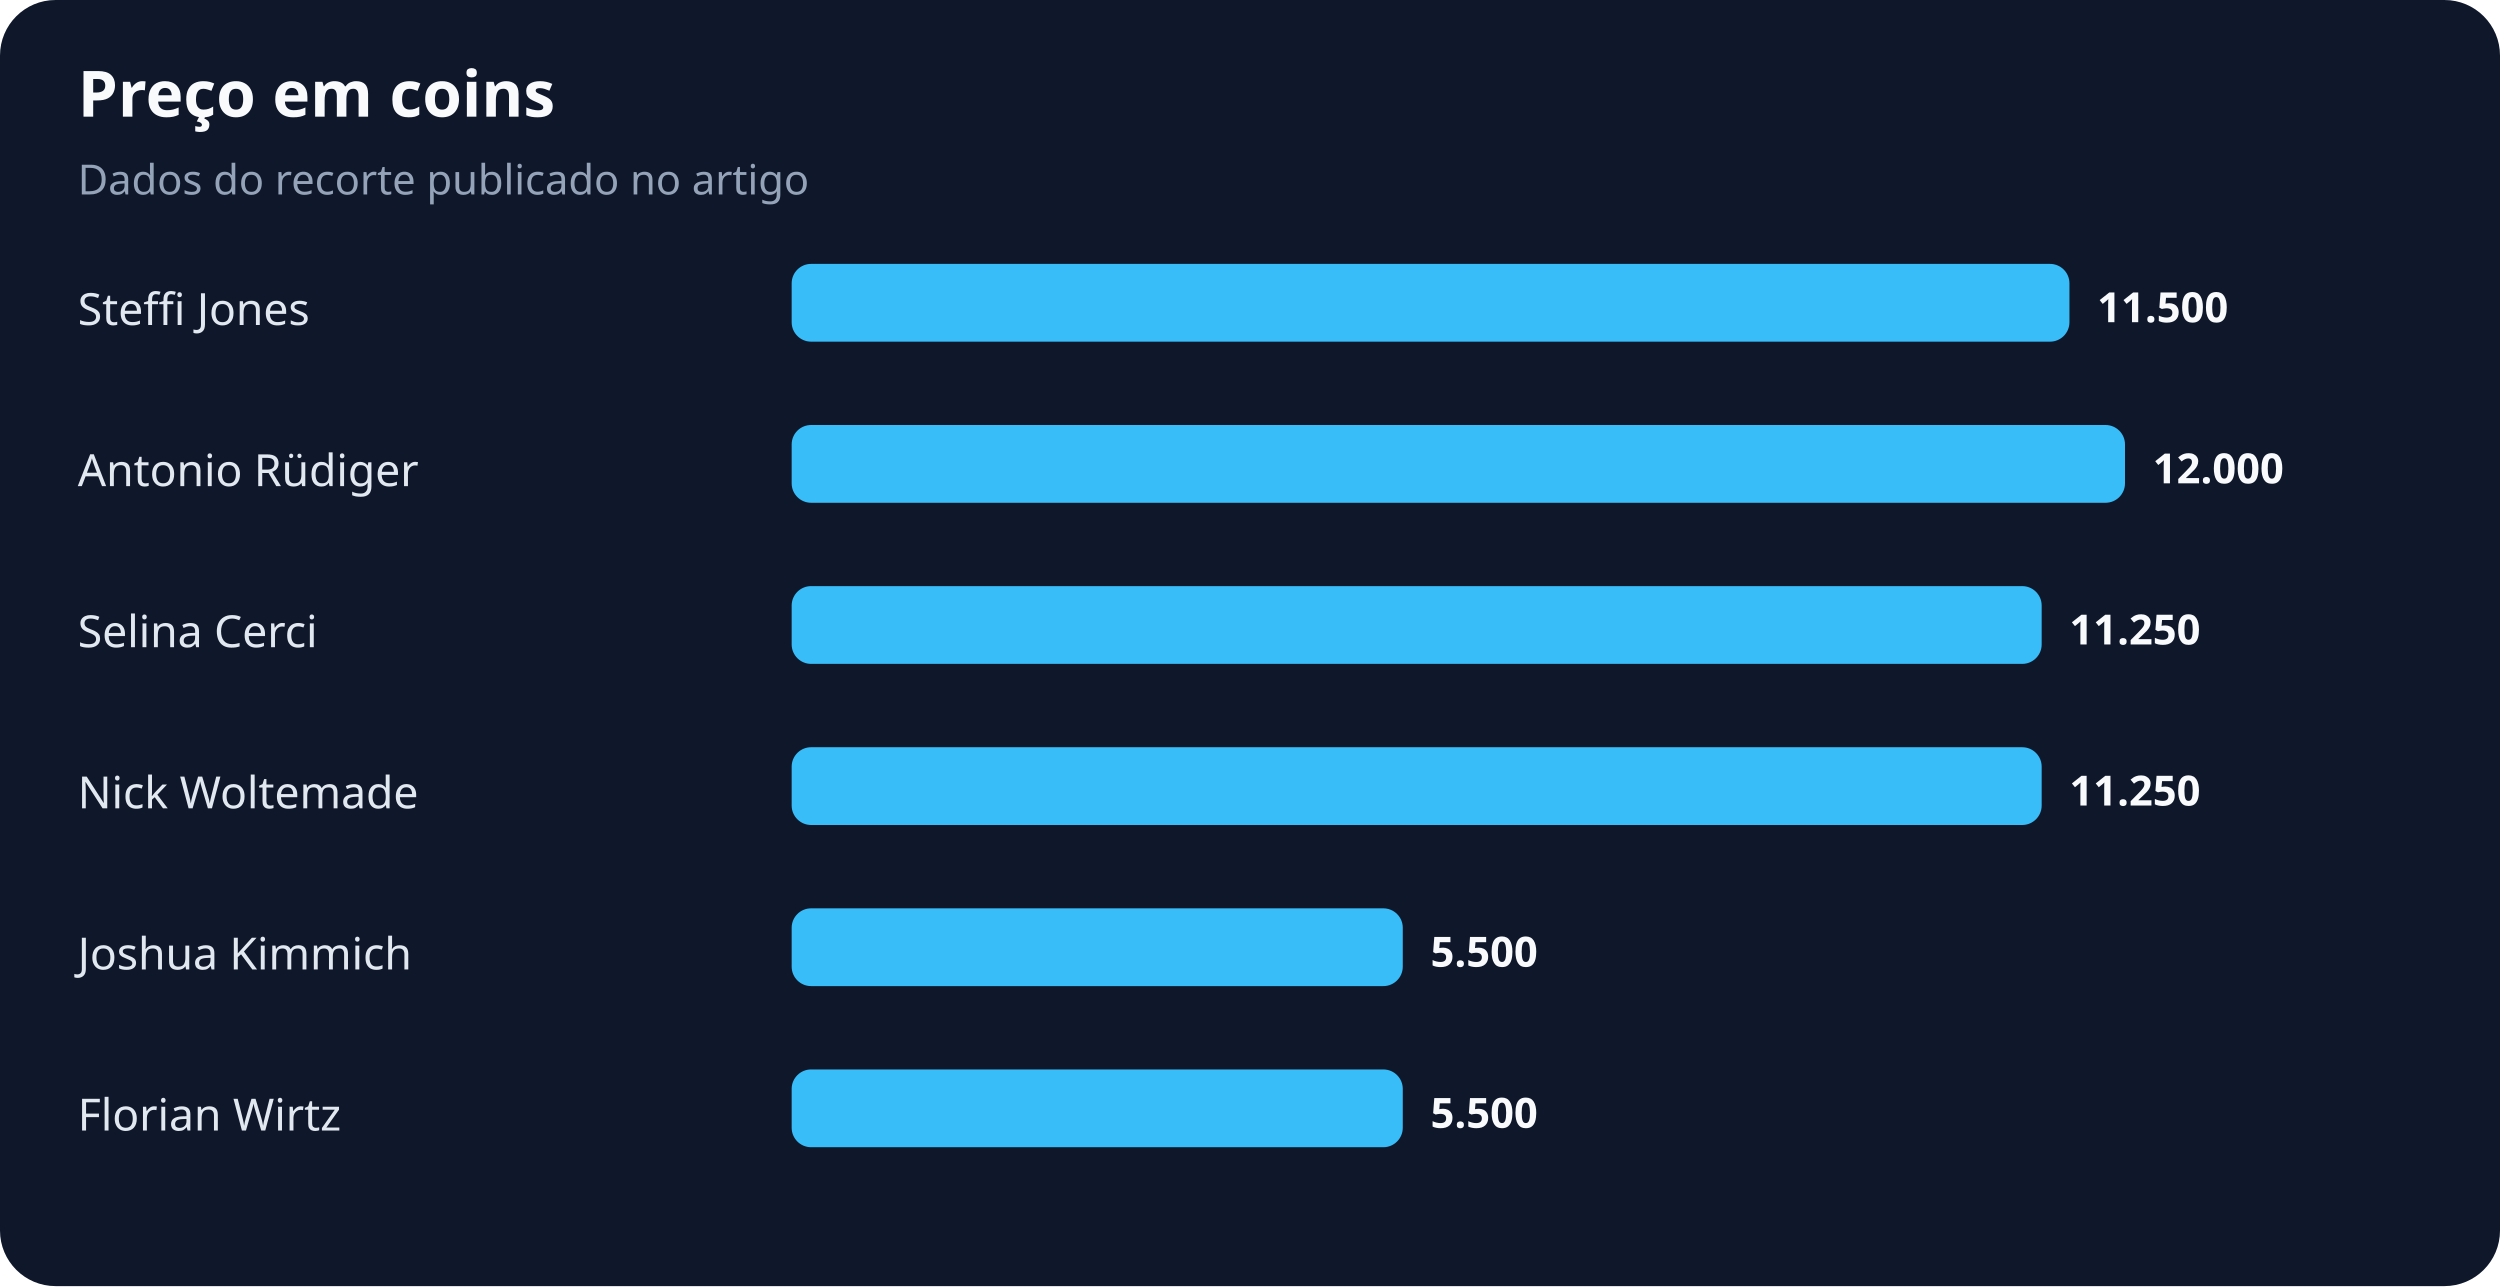
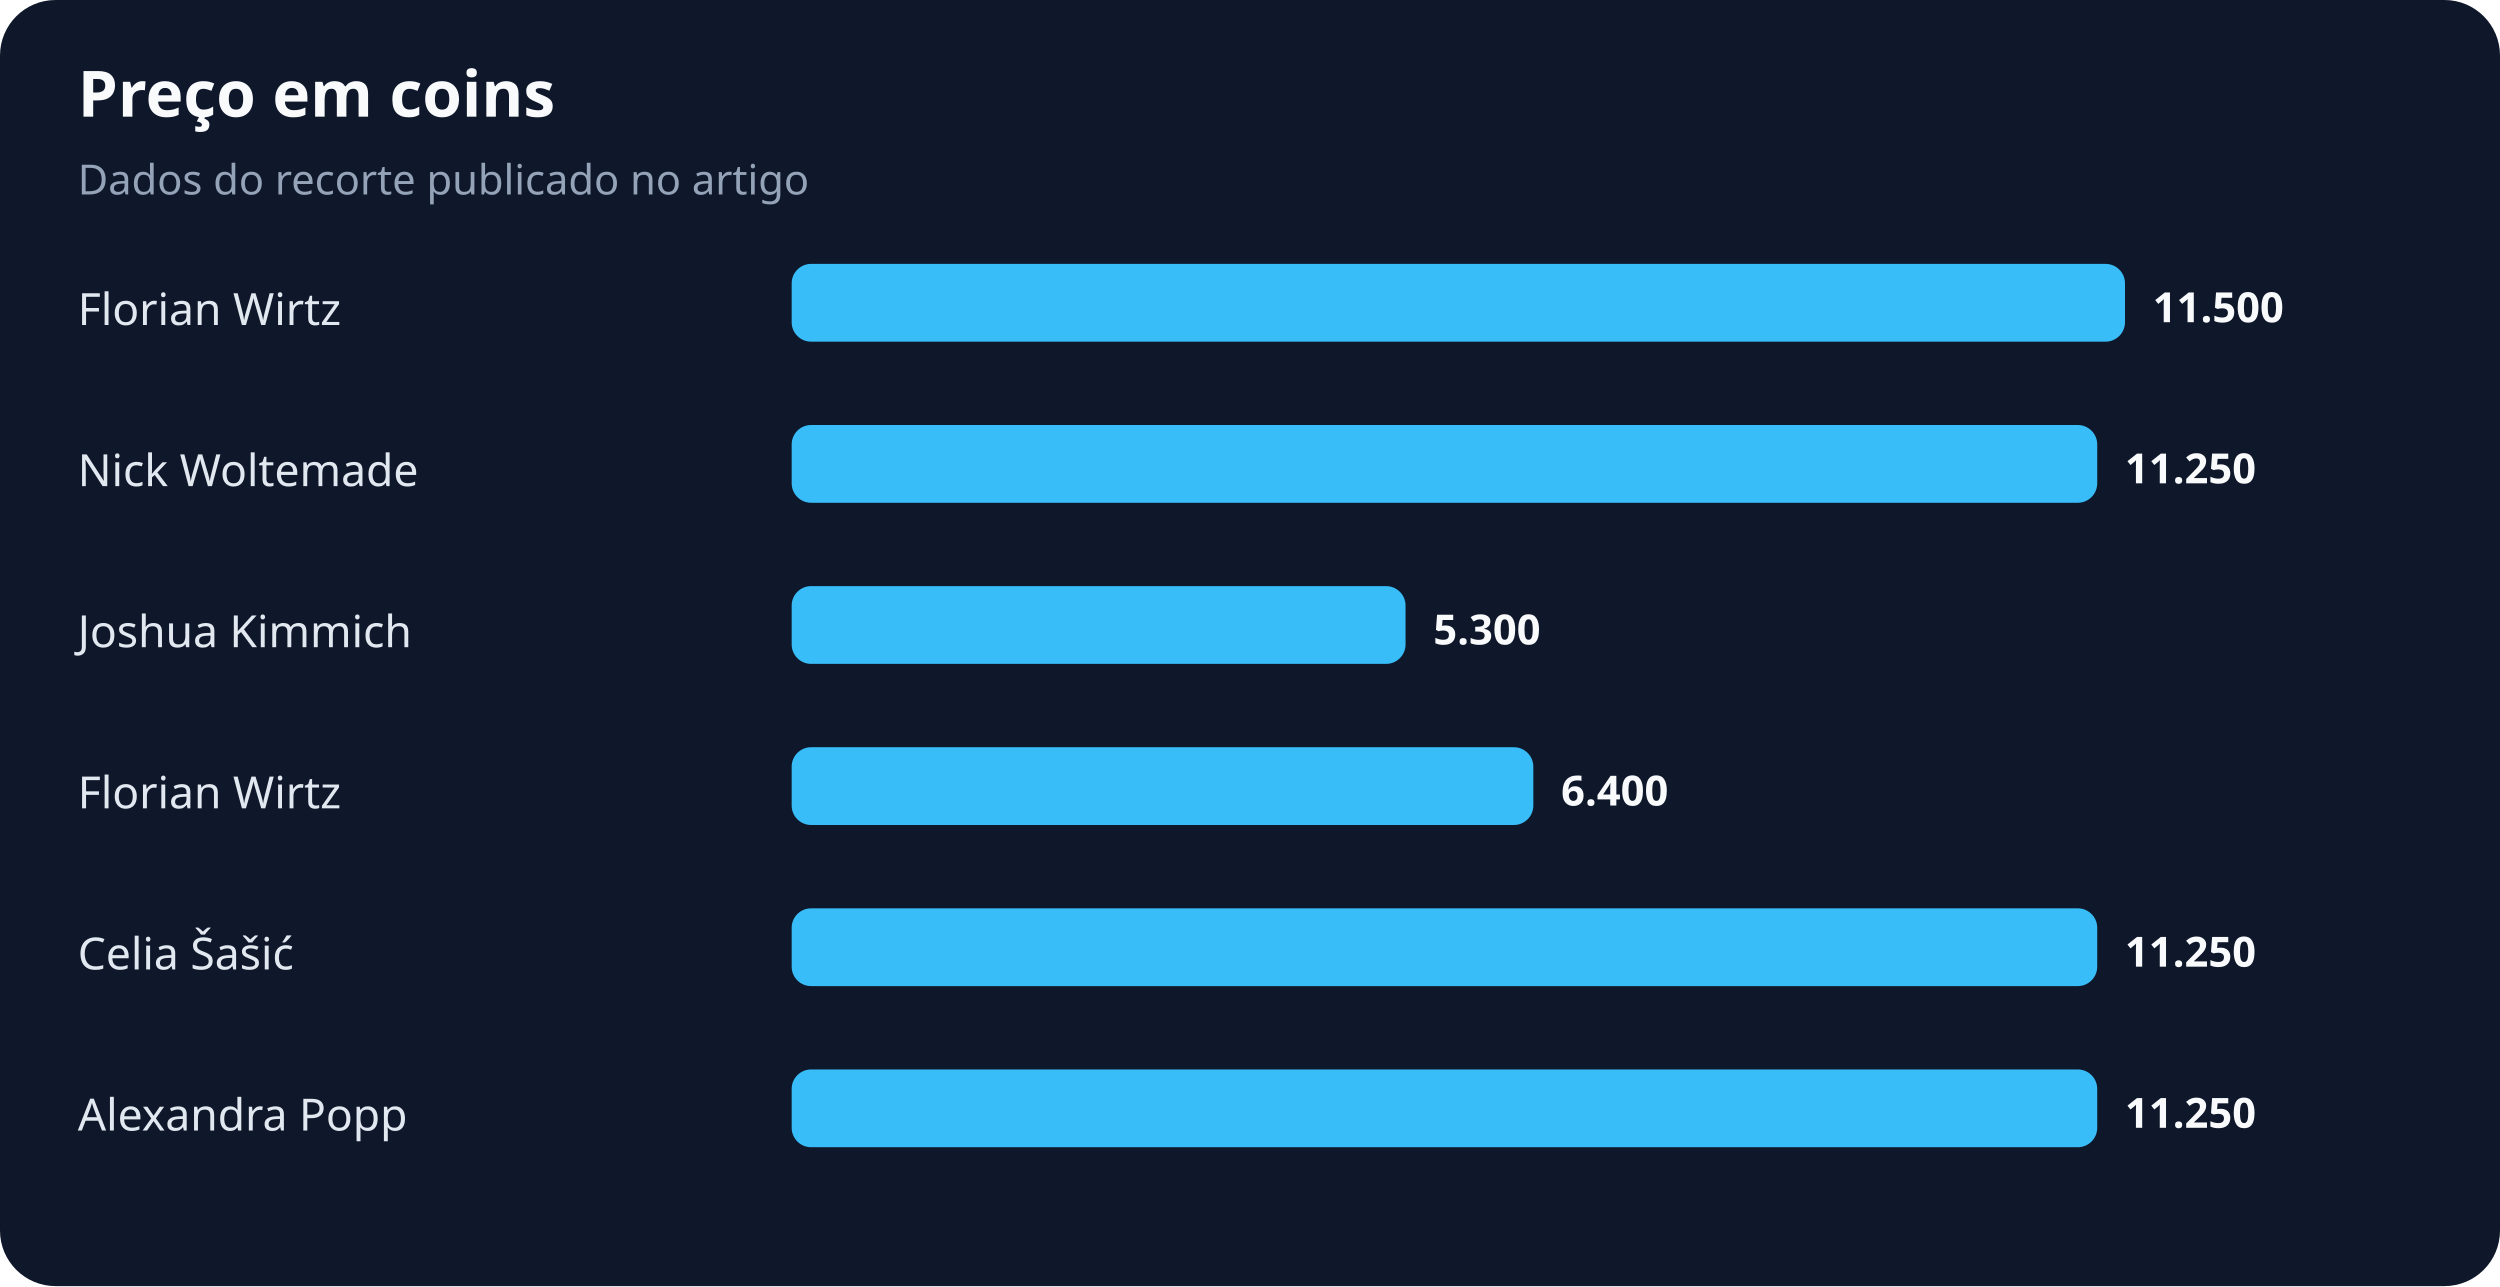
<svg xmlns="http://www.w3.org/2000/svg" width="900" height="463" viewBox="0 0 900 463" role="img" aria-labelledby="title desc">
  <rect width="100%" height="100%" rx="20" fill="#0f172a" />
  <text x="28" y="42" fill="#f8fafc" font-family="system-ui,sans-serif" font-size="23" font-weight="700">Preço em coins</text>
  <text x="28" y="70" fill="#94a3b8" font-family="system-ui,sans-serif" font-size="15">Dados do recorte publicado no artigo</text>
-   <text x="28" y="117" fill="#e2e8f0" font-family="system-ui,sans-serif" font-size="16">Steffi Jones</text>
-   <rect x="285" y="95" width="460" height="28" rx="7" fill="#38bdf8" />
-   <text x="755" y="116" fill="#f8fafc" font-family="system-ui,sans-serif" font-size="15" font-weight="700">11.500</text>
-   <text x="28" y="175" fill="#e2e8f0" font-family="system-ui,sans-serif" font-size="16">Antonio Rüdiger</text>
-   <rect x="285" y="153" width="480" height="28" rx="7" fill="#38bdf8" />
-   <text x="775" y="174" fill="#f8fafc" font-family="system-ui,sans-serif" font-size="15" font-weight="700">12.000</text>
-   <text x="28" y="233" fill="#e2e8f0" font-family="system-ui,sans-serif" font-size="16">Selina Cerci</text>
-   <rect x="285" y="211" width="450" height="28" rx="7" fill="#38bdf8" />
-   <text x="745" y="232" fill="#f8fafc" font-family="system-ui,sans-serif" font-size="15" font-weight="700">11.250</text>
-   <text x="28" y="291" fill="#e2e8f0" font-family="system-ui,sans-serif" font-size="16">Nick Woltemade</text>
-   <rect x="285" y="269" width="450" height="28" rx="7" fill="#38bdf8" />
-   <text x="745" y="290" fill="#f8fafc" font-family="system-ui,sans-serif" font-size="15" font-weight="700">11.250</text>
-   <text x="28" y="349" fill="#e2e8f0" font-family="system-ui,sans-serif" font-size="16">Joshua Kimmich</text>
-   <rect x="285" y="327" width="220" height="28" rx="7" fill="#38bdf8" />
-   <text x="515" y="348" fill="#f8fafc" font-family="system-ui,sans-serif" font-size="15" font-weight="700">5.500</text>
-   <text x="28" y="407" fill="#e2e8f0" font-family="system-ui,sans-serif" font-size="16">Florian Wirtz</text>
-   <rect x="285" y="385" width="220" height="28" rx="7" fill="#38bdf8" />
-   <text x="515" y="406" fill="#f8fafc" font-family="system-ui,sans-serif" font-size="15" font-weight="700">5.500</text>
+   <text x="28" y="117" fill="#e2e8f0" font-family="system-ui,sans-serif" font-size="16">Florian Wirtz</text>
+   <rect x="285" y="95" width="480" height="28" rx="7" fill="#38bdf8" />
+   <text x="775" y="116" fill="#f8fafc" font-family="system-ui,sans-serif" font-size="15" font-weight="700">11.500</text>
+   <text x="28" y="175" fill="#e2e8f0" font-family="system-ui,sans-serif" font-size="16">Nick Woltemade</text>
+   <rect x="285" y="153" width="470" height="28" rx="7" fill="#38bdf8" />
+   <text x="765" y="174" fill="#f8fafc" font-family="system-ui,sans-serif" font-size="15" font-weight="700">11.250</text>
+   <text x="28" y="233" fill="#e2e8f0" font-family="system-ui,sans-serif" font-size="16">Joshua Kimmich</text>
+   <rect x="285" y="211" width="221" height="28" rx="7" fill="#38bdf8" />
+   <text x="516" y="232" fill="#f8fafc" font-family="system-ui,sans-serif" font-size="15" font-weight="700">5.300</text>
+   <text x="28" y="291" fill="#e2e8f0" font-family="system-ui,sans-serif" font-size="16">Florian Wirtz</text>
+   <rect x="285" y="269" width="267" height="28" rx="7" fill="#38bdf8" />
+   <text x="562" y="290" fill="#f8fafc" font-family="system-ui,sans-serif" font-size="15" font-weight="700">6.400</text>
+   <text x="28" y="349" fill="#e2e8f0" font-family="system-ui,sans-serif" font-size="16">Celia Šašić</text>
+   <rect x="285" y="327" width="470" height="28" rx="7" fill="#38bdf8" />
+   <text x="765" y="348" fill="#f8fafc" font-family="system-ui,sans-serif" font-size="15" font-weight="700">11.250</text>
+   <text x="28" y="407" fill="#e2e8f0" font-family="system-ui,sans-serif" font-size="16">Alexandra Popp</text>
+   <rect x="285" y="385" width="470" height="28" rx="7" fill="#38bdf8" />
+   <text x="765" y="406" fill="#f8fafc" font-family="system-ui,sans-serif" font-size="15" font-weight="700">11.250</text>
</svg>
